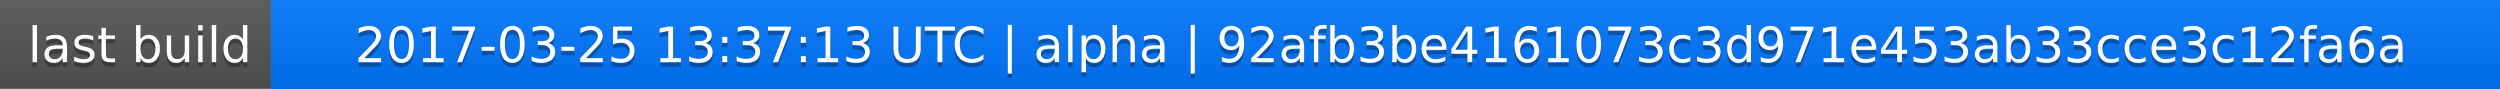
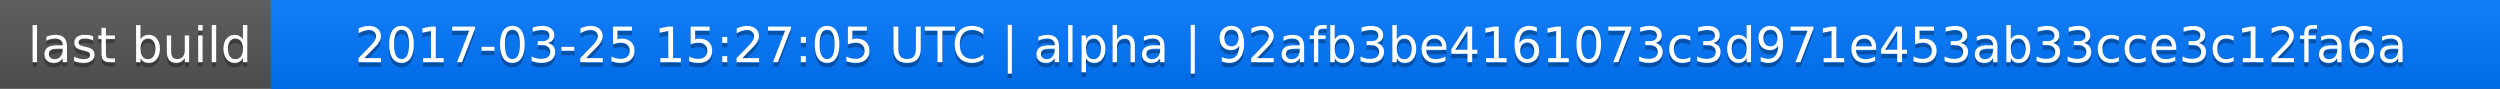
<svg xmlns="http://www.w3.org/2000/svg" width="563" height="20">
  <linearGradient id="a" x2="0" y2="100%">
    <stop offset="0" stop-color="#bbb" stop-opacity=".1" />
    <stop offset="1" stop-opacity=".1" />
  </linearGradient>
  <rect rx="0" width="563" height="20" fill="#555" />
  <rect rx="0" x="61" width="502" height="20" fill="#07f" />
  <path fill="#07f" d="M61 0h4v20h-4z" />
  <rect rx="0" width="563" height="20" fill="url(#a)" />
  <g fill="#fff" text-anchor="middle" font-family="DejaVu Sans,Verdana,Geneva,sans-serif" font-size="11">
    <text x="31.5" y="15" fill="#010101" fill-opacity=".3">last build</text>
    <text x="31.5" y="14">last build</text>
-     <text x="311" y="15" fill="#010101" fill-opacity=".3">2017-03-25 13:37:13 UTC | alpha | 92afb3be4161073c3d971e453ab33cce3c12fa6a</text>
-     <text x="311" y="14">2017-03-25 13:37:13 UTC | alpha | 92afb3be4161073c3d971e453ab33cce3c12fa6a</text>
+     <text x="311" y="15" fill="#010101" fill-opacity=".3">2017-03-25 15:27:05 UTC | alpha | 92afb3be4161073c3d971e453ab33cce3c12fa6a</text>
+     <text x="311" y="14">2017-03-25 15:27:05 UTC | alpha | 92afb3be4161073c3d971e453ab33cce3c12fa6a</text>
  </g>
</svg>
